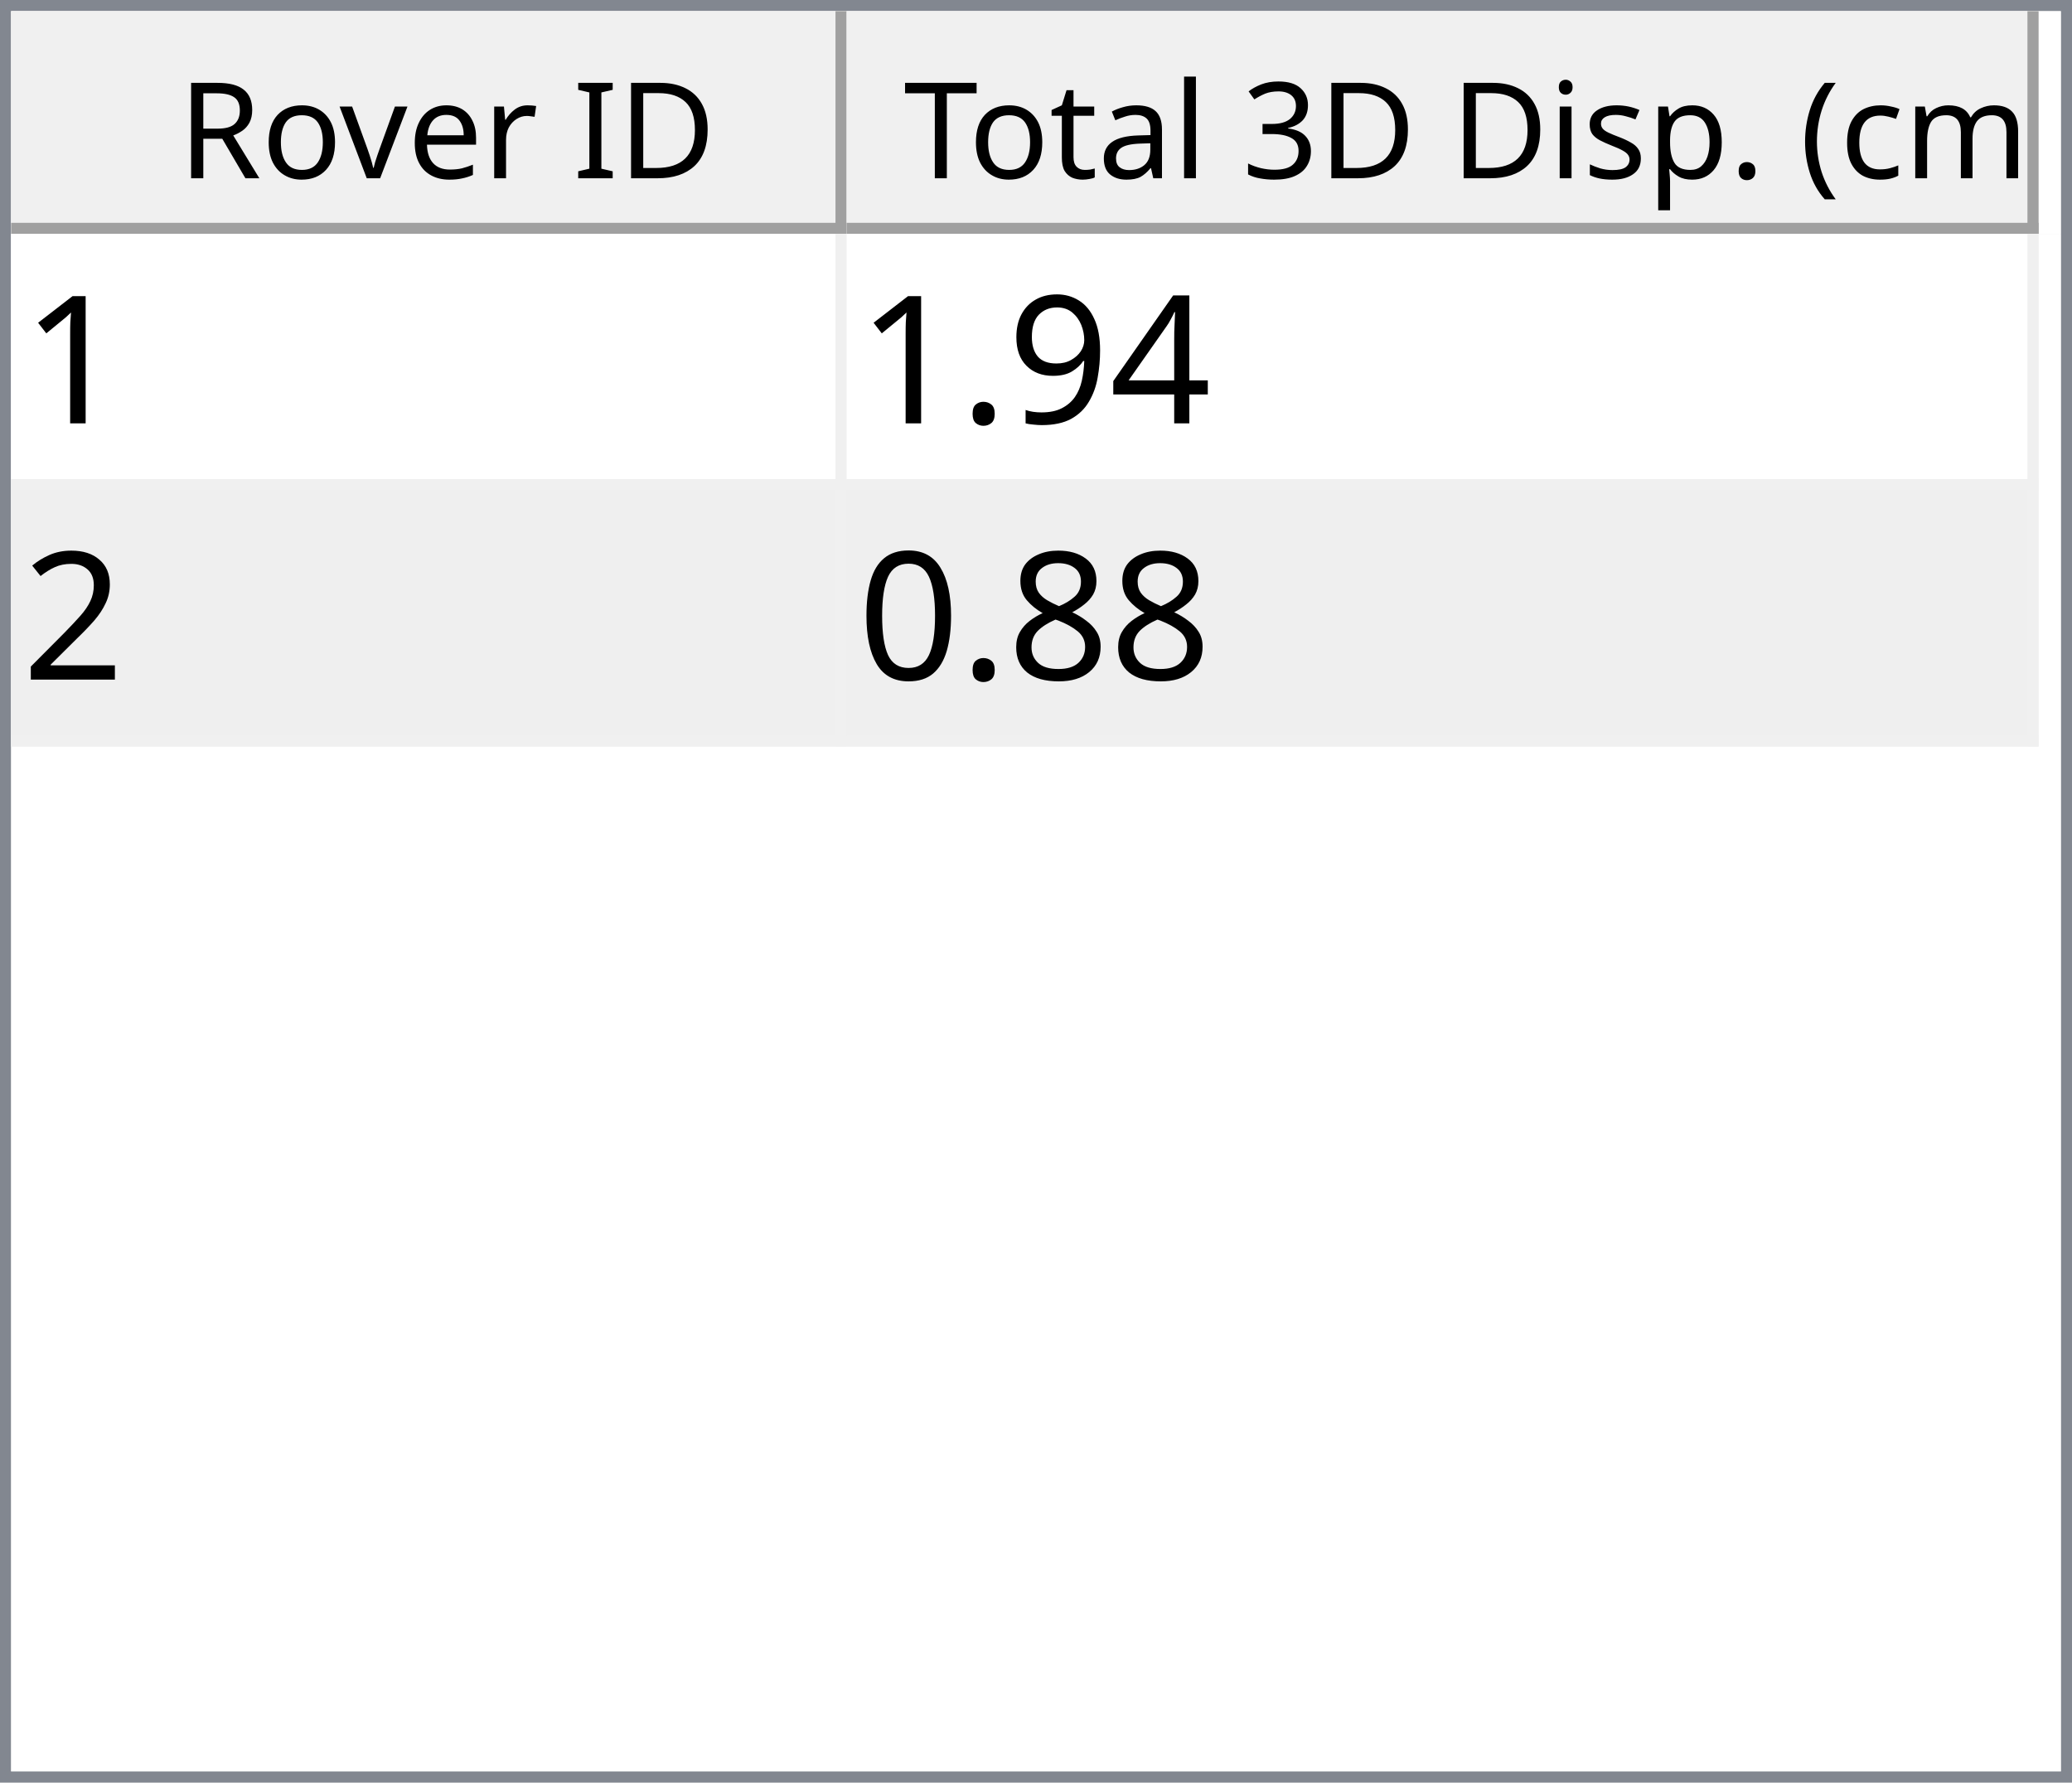
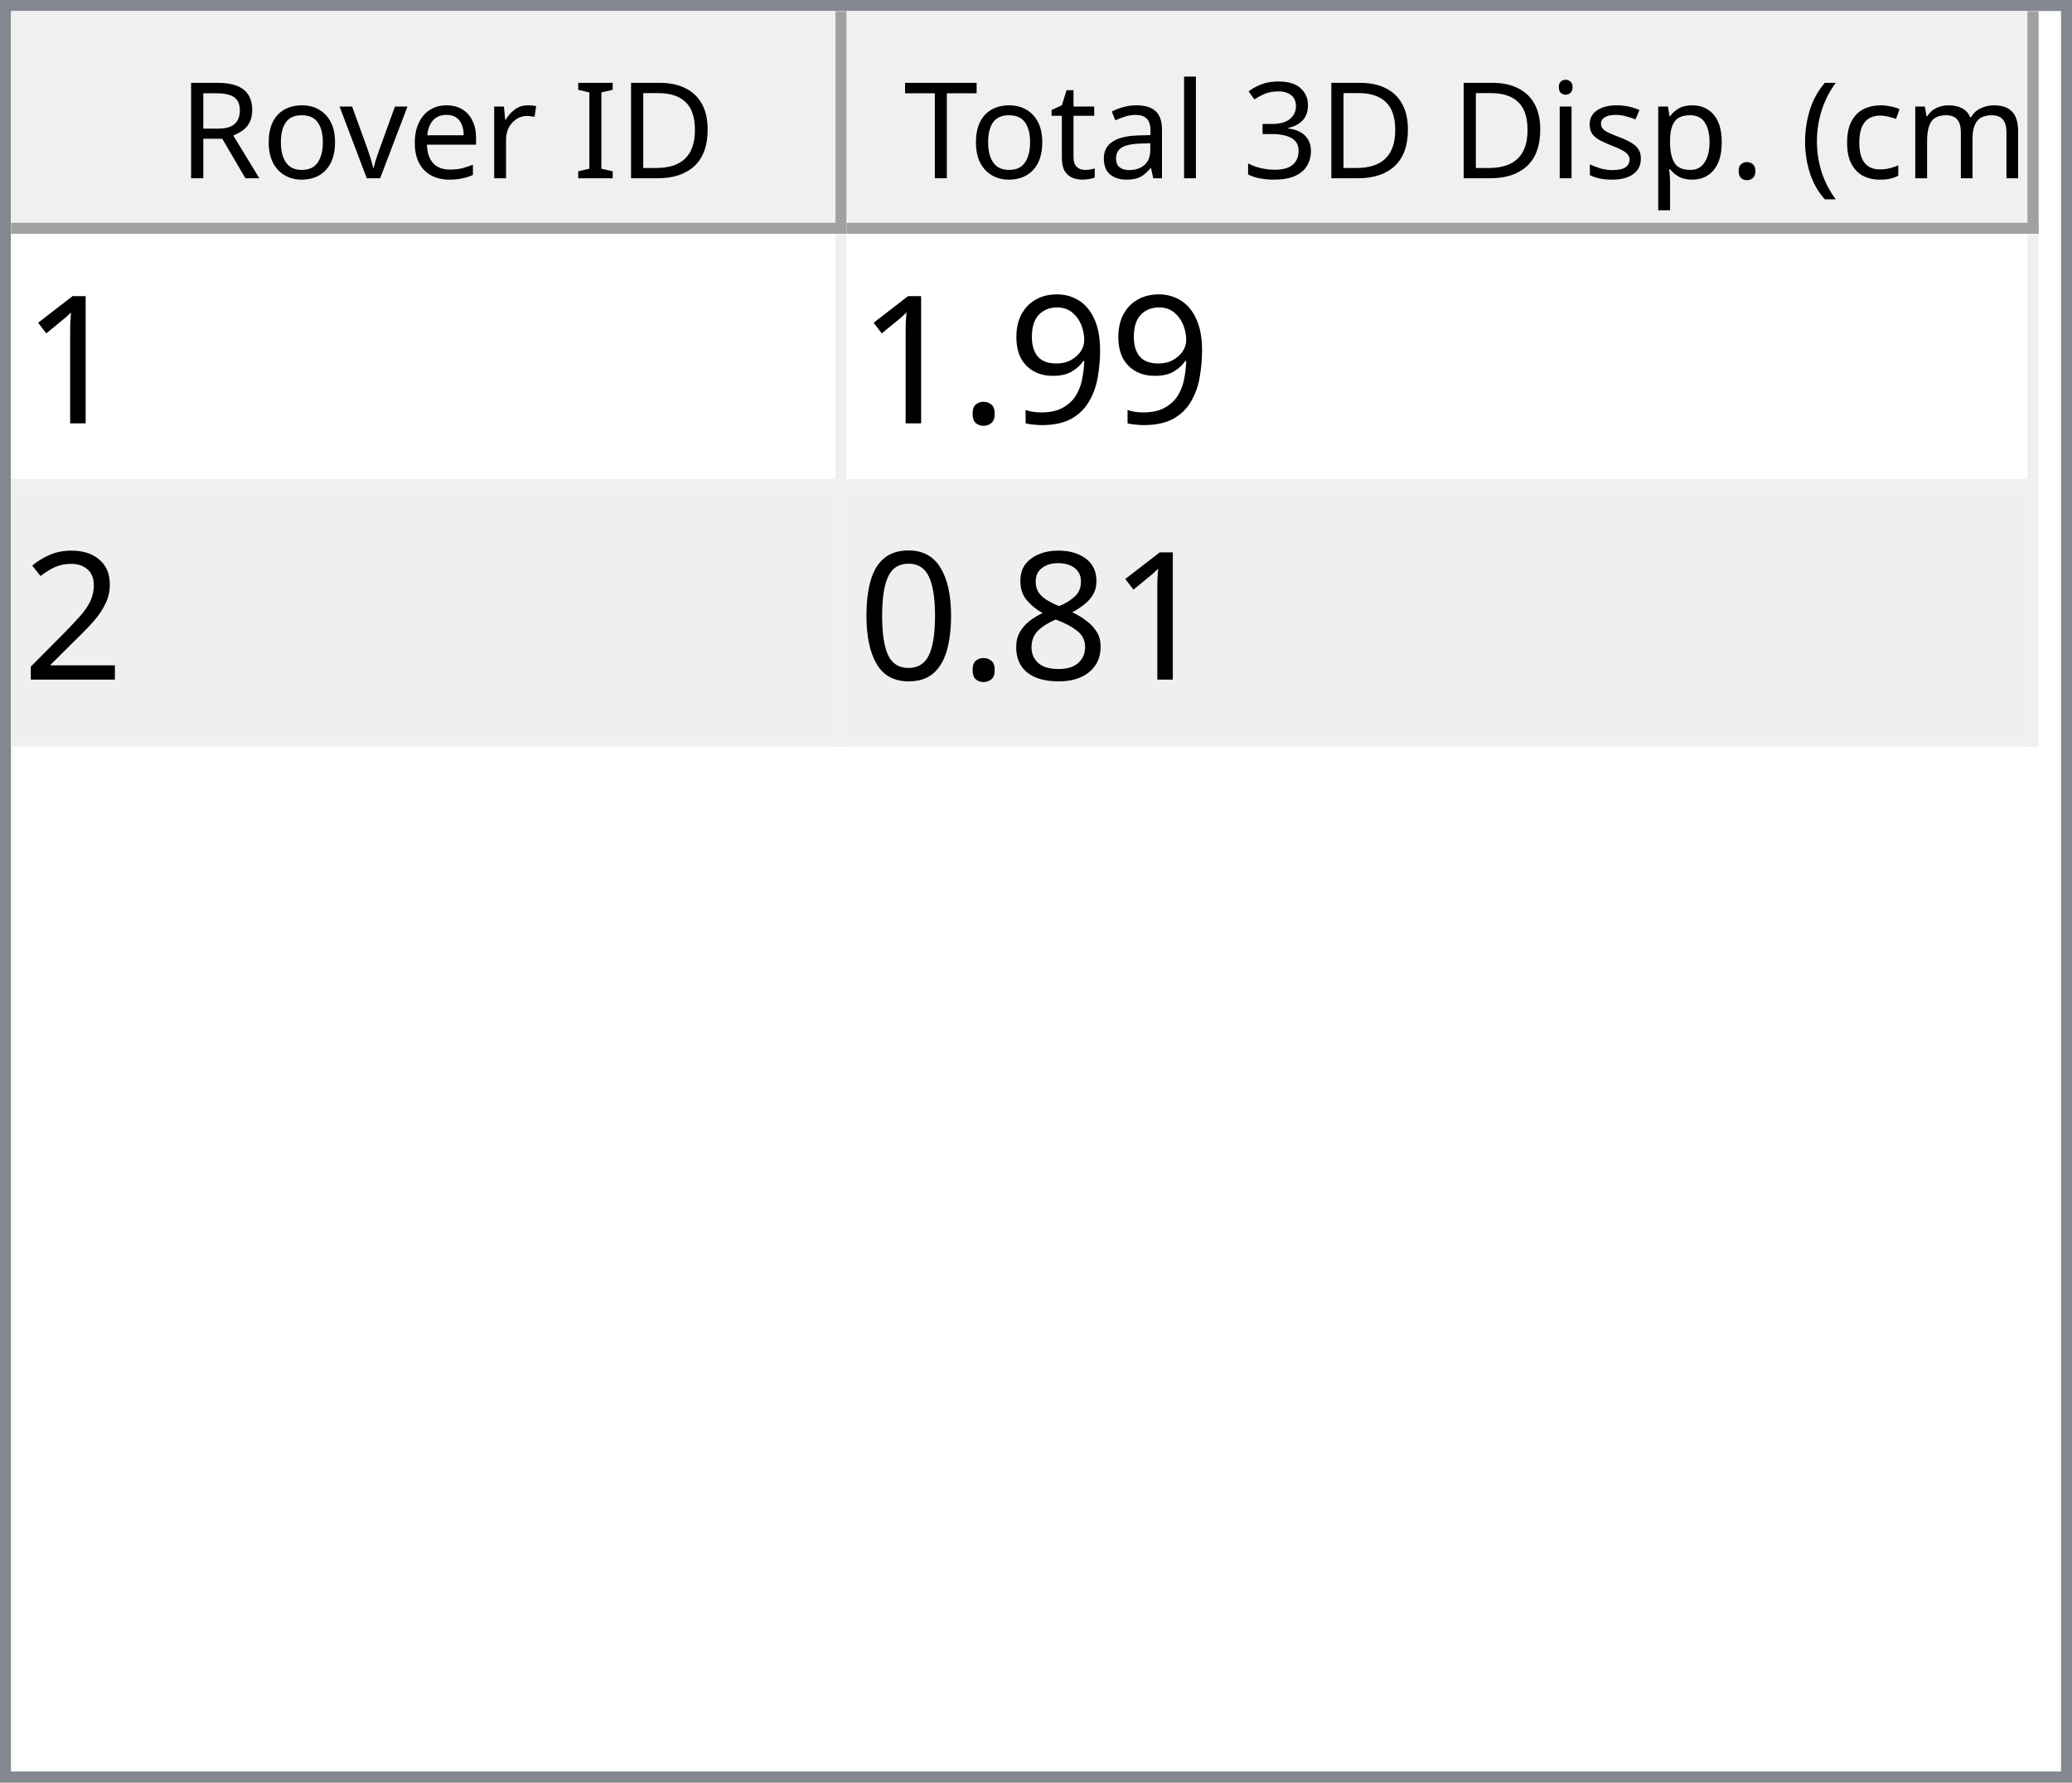
<svg xmlns="http://www.w3.org/2000/svg" style="fill-opacity:1; color-rendering:auto; color-interpolation:auto; text-rendering:auto; stroke:black; stroke-linecap:square; stroke-miterlimit:10; shape-rendering:auto; stroke-opacity:1; fill:black; stroke-dasharray:none; font-weight:normal; stroke-width:1; font-family:'Dialog'; font-style:normal; stroke-linejoin:miter; font-size:12px; stroke-dashoffset:0; image-rendering:auto;" width="186" height="160">
  <defs id="genericDefs" />
  <g>
    <defs id="defs1">
      <clipPath clipPathUnits="userSpaceOnUse" id="clipPath1">
        <path d="M0 0 L186 0 L186 160 L0 160 L0 0 Z" />
      </clipPath>
      <clipPath clipPathUnits="userSpaceOnUse" id="clipPath2">
        <path d="M0 0 L0 160 L186 160 L186 0 Z" />
      </clipPath>
      <clipPath clipPathUnits="userSpaceOnUse" id="clipPath3">
        <path d="M0 0 L0 20 L184 20 L184 0 Z" />
      </clipPath>
      <clipPath clipPathUnits="userSpaceOnUse" id="clipPath4">
        <path d="M0 0 L0 20 L75 20 L75 0 Z" />
      </clipPath>
      <clipPath clipPathUnits="userSpaceOnUse" id="clipPath5">
        <path d="M1 1 L1 19 L74 19 L74 1 Z" />
      </clipPath>
      <clipPath clipPathUnits="userSpaceOnUse" id="clipPath6">
        <path d="M0 0 L0 18 L73 18 L73 0 Z" />
      </clipPath>
      <clipPath clipPathUnits="userSpaceOnUse" id="clipPath7">
        <path d="M-0.5 -0.5 L-0.5 19.5 L74.5 19.5 L74.5 -0.5 Z" />
      </clipPath>
      <clipPath clipPathUnits="userSpaceOnUse" id="clipPath8">
        <path d="M0 0 L0 20 L107 20 L107 0 Z" />
      </clipPath>
      <clipPath clipPathUnits="userSpaceOnUse" id="clipPath9">
        <path d="M1 1 L1 19 L106 19 L106 1 Z" />
      </clipPath>
      <clipPath clipPathUnits="userSpaceOnUse" id="clipPath10">
        <path d="M0 0 L0 18 L105 18 L105 0 Z" />
      </clipPath>
      <clipPath clipPathUnits="userSpaceOnUse" id="clipPath11">
        <path d="M-0.5 -0.5 L-0.5 19.5 L106.5 19.5 L106.5 -0.5 Z" />
      </clipPath>
      <clipPath clipPathUnits="userSpaceOnUse" id="clipPath12">
        <path d="M0 0 L0 138 L184 138 L184 0 Z" />
      </clipPath>
      <clipPath clipPathUnits="userSpaceOnUse" id="clipPath13">
        <path d="M0 0 L0 46 L182 46 L182 0 Z" />
      </clipPath>
      <clipPath clipPathUnits="userSpaceOnUse" id="clipPath14">
        <path d="M-0.5 -0.5 L-0.5 45.5 L181.5 45.5 L181.5 -0.5 Z" />
      </clipPath>
      <clipPath clipPathUnits="userSpaceOnUse" id="clipPath15">
        <path d="M0 0 L0 22 L74 22 L74 0 Z" />
      </clipPath>
      <clipPath clipPathUnits="userSpaceOnUse" id="clipPath16">
        <path d="M0 0 L0 22 L106 22 L106 0 Z" />
      </clipPath>
      <font horiz-adv-x="64.551" id="font1">
        <font-face ascent="107.91" descent="25.098" units-per-em="100" style="font-style:normal; font-family:Segoe UI; font-weight:normal;" />
        <missing-glyph horiz-adv-x="64.551" d="M8.109 0 L8.109 68.266 L56.453 68.266 L56.453 0 L8.109 0 ZM15.328 7.234 L49.219 7.234 L49.219 61.031 L15.328 61.031 L15.328 7.234 Z" />
        <glyph unicode="D" horiz-adv-x="70.117" d="M9.188 0 L9.188 70.016 L28.516 70.016 Q65.531 70.016 65.531 35.891 Q65.531 19.672 55.25 9.836 Q44.969 0 27.734 0 L9.188 0 ZM17.391 62.594 L17.391 7.422 L27.828 7.422 Q41.609 7.422 49.273 14.797 Q56.938 22.172 56.938 35.688 Q56.938 62.594 28.328 62.594 L17.391 62.594 Z" />
        <glyph unicode="I" horiz-adv-x="26.611" d="M17.391 0 L9.188 0 L9.188 70.016 L17.391 70.016 L17.391 0 Z" />
        <glyph unicode=" " horiz-adv-x="27.393" d="" />
        <glyph unicode="r" horiz-adv-x="34.766" d="M34.188 41.891 Q32.078 43.5 28.125 43.5 Q23 43.5 19.555 38.672 Q16.109 33.844 16.109 25.484 L16.109 0 L8.109 0 L8.109 50 L16.109 50 L16.109 39.703 L16.312 39.703 Q18.016 44.969 21.531 47.922 Q25.047 50.875 29.391 50.875 Q32.516 50.875 34.188 50.203 L34.188 41.891 Z" />
        <glyph unicode="e" horiz-adv-x="52.295" d="M48.297 23 L12.984 23 Q13.188 14.656 17.484 10.109 Q21.781 5.562 29.297 5.562 Q37.75 5.562 44.828 11.141 L44.828 3.609 Q38.234 -1.172 27.391 -1.172 Q16.797 -1.172 10.742 5.641 Q4.688 12.453 4.688 24.812 Q4.688 36.469 11.305 43.82 Q17.922 51.172 27.734 51.172 Q37.547 51.172 42.922 44.828 Q48.297 38.484 48.297 27.203 L48.297 23 ZM40.094 29.781 Q40.047 36.719 36.75 40.578 Q33.453 44.438 27.594 44.438 Q21.922 44.438 17.969 40.383 Q14.016 36.328 13.094 29.781 L40.094 29.781 Z" />
        <glyph unicode="v" horiz-adv-x="47.9" d="M47.406 50 L27.484 0 L19.625 0 L0.688 50 L9.469 50 L22.172 13.672 Q23.578 9.672 23.922 6.688 L24.125 6.688 Q24.609 10.453 25.688 13.484 L38.969 50 L47.406 50 Z" />
        <glyph unicode="o" horiz-adv-x="58.594" d="M29 -1.172 Q17.922 -1.172 11.305 5.836 Q4.688 12.844 4.688 24.422 Q4.688 37.016 11.57 44.094 Q18.453 51.172 30.172 51.172 Q41.359 51.172 47.633 44.289 Q53.906 37.406 53.906 25.203 Q53.906 13.234 47.141 6.031 Q40.375 -1.172 29 -1.172 ZM29.594 44.438 Q21.875 44.438 17.383 39.188 Q12.891 33.938 12.891 24.703 Q12.891 15.828 17.43 10.695 Q21.969 5.562 29.594 5.562 Q37.359 5.562 41.531 10.594 Q45.703 15.625 45.703 24.906 Q45.703 34.281 41.531 39.359 Q37.359 44.438 29.594 44.438 Z" />
        <glyph unicode="R" horiz-adv-x="59.814" d="M59.375 0 L49.609 0 L37.891 19.625 Q36.281 22.359 34.766 24.289 Q33.25 26.219 31.664 27.438 Q30.078 28.656 28.25 29.219 Q26.422 29.781 24.125 29.781 L17.391 29.781 L17.391 0 L9.188 0 L9.188 70.016 L30.078 70.016 Q34.672 70.016 38.555 68.867 Q42.438 67.719 45.289 65.375 Q48.141 63.031 49.758 59.547 Q51.375 56.062 51.375 51.375 Q51.375 47.703 50.273 44.656 Q49.172 41.609 47.148 39.211 Q45.125 36.812 42.266 35.133 Q39.406 33.453 35.844 32.516 L35.844 32.328 Q37.594 31.547 38.891 30.547 Q40.188 29.547 41.359 28.18 Q42.531 26.812 43.68 25.078 Q44.828 23.344 46.234 21.047 L59.375 0 ZM17.391 62.594 L17.391 37.203 L28.516 37.203 Q31.594 37.203 34.203 38.133 Q36.812 39.062 38.719 40.797 Q40.625 42.531 41.703 45.047 Q42.781 47.562 42.781 50.688 Q42.781 56.297 39.141 59.445 Q35.5 62.594 28.609 62.594 L17.391 62.594 Z" />
        <glyph unicode=")" horiz-adv-x="30.176" d="M8.297 -15.922 L1.172 -15.922 Q16.406 2.344 16.406 26.812 Q16.406 51.469 1.078 70.016 L8.297 70.016 Q23.531 52.156 23.531 26.703 Q23.531 1.375 8.297 -15.922 Z" />
        <glyph unicode="m" horiz-adv-x="86.133" d="M79.109 0 L71.094 0 L71.094 28.719 Q71.094 37.016 68.531 40.727 Q65.969 44.438 59.906 44.438 Q54.781 44.438 51.195 39.75 Q47.609 35.062 47.609 28.516 L47.609 0 L39.594 0 L39.594 29.688 Q39.594 44.438 28.219 44.438 Q22.953 44.438 19.531 40.016 Q16.109 35.594 16.109 28.516 L16.109 0 L8.109 0 L8.109 50 L16.109 50 L16.109 42.094 L16.312 42.094 Q21.625 51.172 31.844 51.172 Q36.969 51.172 40.773 48.312 Q44.578 45.453 46 40.828 Q51.562 51.172 62.594 51.172 Q79.109 51.172 79.109 30.812 L79.109 0 Z" />
        <glyph unicode="c" horiz-adv-x="46.191" d="M42.188 2.297 Q36.422 -1.172 28.516 -1.172 Q17.828 -1.172 11.258 5.789 Q4.688 12.75 4.688 23.828 Q4.688 36.188 11.766 43.68 Q18.844 51.172 30.672 51.172 Q37.25 51.172 42.281 48.734 L42.281 40.531 Q36.719 44.438 30.375 44.438 Q22.703 44.438 17.797 38.945 Q12.891 33.453 12.891 24.516 Q12.891 15.719 17.508 10.641 Q22.125 5.562 29.891 5.562 Q36.422 5.562 42.188 9.906 L42.188 2.297 Z" />
        <glyph unicode="(" horiz-adv-x="30.176" d="M29.109 -15.922 L21.969 -15.922 Q6.844 1.375 6.844 26.703 Q6.844 52.156 21.969 70.016 L29.203 70.016 Q13.875 51.469 13.875 26.812 Q13.875 2.344 29.109 -15.922 Z" />
        <glyph unicode="." horiz-adv-x="21.68" d="M10.891 -1.078 Q8.641 -1.078 7.055 0.539 Q5.469 2.156 5.469 4.391 Q5.469 6.641 7.055 8.273 Q8.641 9.906 10.891 9.906 Q13.188 9.906 14.797 8.273 Q16.406 6.641 16.406 4.391 Q16.406 2.156 14.797 0.539 Q13.188 -1.078 10.891 -1.078 Z" />
        <glyph unicode="p" horiz-adv-x="58.789" d="M16.312 7.234 L16.109 7.234 L16.109 -23 L8.109 -23 L8.109 50 L16.109 50 L16.109 41.219 L16.312 41.219 Q22.219 51.172 33.594 51.172 Q43.266 51.172 48.688 44.461 Q54.109 37.75 54.109 26.469 Q54.109 13.922 48 6.375 Q41.891 -1.172 31.297 -1.172 Q21.578 -1.172 16.312 7.234 ZM16.109 27.391 L16.109 20.406 Q16.109 14.203 20.141 9.883 Q24.172 5.562 30.375 5.562 Q37.641 5.562 41.773 11.133 Q45.906 16.703 45.906 26.609 Q45.906 34.969 42.047 39.703 Q38.188 44.438 31.594 44.438 Q24.609 44.438 20.359 39.578 Q16.109 34.719 16.109 27.391 Z" />
        <glyph unicode="s" horiz-adv-x="42.432" d="M5.078 1.812 L5.078 10.406 Q11.625 5.562 19.484 5.562 Q30.031 5.562 30.031 12.594 Q30.031 14.594 29.125 15.992 Q28.219 17.391 26.68 18.461 Q25.141 19.531 23.07 20.383 Q21 21.234 18.609 22.172 Q15.281 23.484 12.766 24.828 Q10.25 26.172 8.57 27.859 Q6.891 29.547 6.031 31.695 Q5.172 33.844 5.172 36.719 Q5.172 40.234 6.789 42.945 Q8.406 45.656 11.086 47.484 Q13.766 49.312 17.211 50.242 Q20.656 51.172 24.312 51.172 Q30.812 51.172 35.938 48.922 L35.938 40.828 Q30.422 44.438 23.25 44.438 Q21 44.438 19.195 43.922 Q17.391 43.406 16.094 42.477 Q14.797 41.547 14.086 40.258 Q13.375 38.969 13.375 37.406 Q13.375 35.453 14.086 34.133 Q14.797 32.812 16.164 31.789 Q17.531 30.766 19.484 29.938 Q21.438 29.109 23.922 28.125 Q27.25 26.859 29.883 25.516 Q32.516 24.172 34.375 22.484 Q36.234 20.797 37.234 18.602 Q38.234 16.406 38.234 13.375 Q38.234 9.672 36.602 6.938 Q34.969 4.203 32.234 2.398 Q29.5 0.594 25.93 -0.289 Q22.359 -1.172 18.453 -1.172 Q10.75 -1.172 5.078 1.812 Z" />
        <glyph unicode="i" horiz-adv-x="24.219" d="M12.203 62.703 Q10.062 62.703 8.547 64.164 Q7.031 65.625 7.031 67.875 Q7.031 70.125 8.547 71.609 Q10.062 73.094 12.203 73.094 Q14.406 73.094 15.945 71.609 Q17.484 70.125 17.484 67.875 Q17.484 65.719 15.945 64.211 Q14.406 62.703 12.203 62.703 ZM16.109 0 L8.109 0 L8.109 50 L16.109 50 L16.109 0 Z" />
        <glyph unicode="3" horiz-adv-x="53.906" d="M46.531 19.828 Q46.531 15.094 44.75 11.211 Q42.969 7.328 39.719 4.57 Q36.469 1.812 31.93 0.297 Q27.391 -1.219 21.922 -1.219 Q11.922 -1.219 6 2.594 L6 11.188 Q13.094 5.609 22.219 5.609 Q25.875 5.609 28.828 6.539 Q31.781 7.469 33.906 9.227 Q36.031 10.984 37.18 13.477 Q38.328 15.969 38.328 19.094 Q38.328 32.812 18.797 32.812 L12.984 32.812 L12.984 39.594 L18.5 39.594 Q35.797 39.594 35.797 52.484 Q35.797 64.406 22.609 64.406 Q15.188 64.406 8.688 59.422 L8.688 67.188 Q15.375 71.188 24.609 71.188 Q29 71.188 32.57 69.969 Q36.141 68.75 38.68 66.555 Q41.219 64.359 42.609 61.281 Q44 58.203 44 54.5 Q44 40.672 30.031 36.719 L30.031 36.531 Q33.594 36.141 36.625 34.797 Q39.656 33.453 41.852 31.305 Q44.047 29.156 45.289 26.25 Q46.531 23.344 46.531 19.828 Z" />
        <glyph unicode="l" horiz-adv-x="24.219" d="M16.109 0 L8.109 0 L8.109 74.031 L16.109 74.031 L16.109 0 Z" />
        <glyph unicode="a" horiz-adv-x="50.879" d="M43.891 0 L35.891 0 L35.891 7.812 L35.688 7.812 Q30.469 -1.172 20.312 -1.172 Q12.844 -1.172 8.617 2.781 Q4.391 6.734 4.391 13.281 Q4.391 27.297 20.906 29.594 L35.891 31.688 Q35.891 44.438 25.594 44.438 Q16.547 44.438 9.281 38.281 L9.281 46.484 Q16.656 51.172 26.266 51.172 Q43.891 51.172 43.891 32.516 L43.891 0 ZM35.891 25.297 L23.828 23.641 Q18.266 22.859 15.43 20.875 Q12.594 18.891 12.594 13.875 Q12.594 10.203 15.211 7.883 Q17.828 5.562 22.172 5.562 Q28.125 5.562 32.008 9.742 Q35.891 13.922 35.891 20.312 L35.891 25.297 Z" />
        <glyph unicode="t" horiz-adv-x="33.887" d="M31.297 0.484 Q28.469 -1.078 23.828 -1.078 Q10.688 -1.078 10.688 13.578 L10.688 43.172 L2.094 43.172 L2.094 50 L10.688 50 L10.688 62.203 L18.703 64.797 L18.703 50 L31.297 50 L31.297 43.172 L18.703 43.172 L18.703 14.984 Q18.703 9.969 20.414 7.82 Q22.125 5.672 26.078 5.672 Q29.109 5.672 31.297 7.328 L31.297 0.484 Z" />
        <glyph unicode="T" horiz-adv-x="52.393" d="M50.594 62.594 L30.375 62.594 L30.375 0 L22.172 0 L22.172 62.594 L2 62.594 L2 70.016 L50.594 70.016 L50.594 62.594 Z" />
      </font>
      <font horiz-adv-x="75.0" id="font2">
        <font-face ascent="100.537" descent="21.973" units-per-em="100" style="font-style:normal; font-family:sans-serif; font-weight:normal;" />
        <missing-glyph horiz-adv-x="75.0" d="M12.5 0 L12.5 62.5 L62.5 62.5 L62.5 0 L12.5 0 ZM14.062 1.562 L60.938 1.562 L60.938 60.938 L14.062 60.938 L14.062 1.562 Z" />
        <glyph unicode="1" horiz-adv-x="55.615" d="M37.25 0 L28.469 0 L28.469 56 Q25.297 52.984 20.141 49.953 Q14.984 46.922 10.891 45.406 L10.891 53.906 Q18.266 57.375 23.781 62.305 Q29.297 67.234 31.594 71.875 L37.25 71.875 L37.25 0 Z" />
-         <glyph unicode="4" horiz-adv-x="55.615" d="M32.328 0 L32.328 17.141 L1.266 17.141 L1.266 25.203 L33.938 71.578 L41.109 71.578 L41.109 25.203 L50.781 25.203 L50.781 17.141 L41.109 17.141 L41.109 0 L32.328 0 ZM32.328 25.203 L32.328 57.469 L9.906 25.203 L32.328 25.203 Z" />
        <glyph unicode="9" horiz-adv-x="55.615" d="M5.469 16.547 L13.922 17.328 Q14.984 11.375 18.016 8.688 Q21.047 6 25.781 6 Q29.828 6 32.883 7.859 Q35.938 9.719 37.891 12.82 Q39.844 15.922 41.164 21.195 Q42.484 26.469 42.484 31.938 Q42.484 32.516 42.438 33.688 Q39.797 29.5 35.234 26.883 Q30.672 24.266 25.344 24.266 Q16.453 24.266 10.305 30.711 Q4.156 37.156 4.156 47.703 Q4.156 58.594 10.578 65.234 Q17 71.875 26.656 71.875 Q33.641 71.875 39.43 68.117 Q45.219 64.359 48.219 57.398 Q51.219 50.438 51.219 37.25 Q51.219 23.531 48.242 15.406 Q45.266 7.281 39.383 3.031 Q33.5 -1.219 25.594 -1.219 Q17.188 -1.219 11.867 3.445 Q6.547 8.109 5.469 16.547 ZM41.453 48.141 Q41.453 55.719 37.43 60.156 Q33.406 64.594 27.734 64.594 Q21.875 64.594 17.531 59.812 Q13.188 55.031 13.188 47.406 Q13.188 40.578 17.312 36.305 Q21.438 32.031 27.484 32.031 Q33.594 32.031 37.523 36.305 Q41.453 40.578 41.453 48.141 Z" />
        <glyph unicode="." horiz-adv-x="27.783" d="M9.078 0 L9.078 10.016 L19.094 10.016 L19.094 0 L9.078 0 Z" />
        <glyph unicode="2" horiz-adv-x="55.615" d="M50.344 8.453 L50.344 0 L3.031 0 Q2.938 3.172 4.047 6.109 Q5.859 10.938 9.836 15.625 Q13.812 20.312 21.344 26.469 Q33.016 36.031 37.117 41.625 Q41.219 47.219 41.219 52.203 Q41.219 57.422 37.477 61.008 Q33.734 64.594 27.734 64.594 Q21.391 64.594 17.578 60.789 Q13.766 56.984 13.719 50.25 L4.688 51.172 Q5.609 61.281 11.664 66.578 Q17.719 71.875 27.938 71.875 Q38.234 71.875 44.242 66.164 Q50.25 60.453 50.25 52 Q50.25 47.703 48.492 43.555 Q46.734 39.406 42.656 34.812 Q38.578 30.219 29.109 22.219 Q21.188 15.578 18.945 13.211 Q16.703 10.844 15.234 8.453 L50.344 8.453 Z" />
        <glyph unicode="8" horiz-adv-x="55.615" d="M17.672 38.812 Q12.203 40.828 9.57 44.539 Q6.938 48.25 6.938 53.422 Q6.938 61.234 12.555 66.555 Q18.172 71.875 27.484 71.875 Q36.859 71.875 42.578 66.43 Q48.297 60.984 48.297 53.172 Q48.297 48.188 45.68 44.508 Q43.062 40.828 37.75 38.812 Q44.344 36.672 47.781 31.883 Q51.219 27.094 51.219 20.453 Q51.219 11.281 44.727 5.031 Q38.234 -1.219 27.641 -1.219 Q17.047 -1.219 10.547 5.055 Q4.047 11.328 4.047 20.703 Q4.047 27.688 7.594 32.398 Q11.141 37.109 17.672 38.812 ZM15.922 53.719 Q15.922 48.641 19.195 45.414 Q22.469 42.188 27.688 42.188 Q32.766 42.188 36.016 45.383 Q39.266 48.578 39.266 53.219 Q39.266 58.062 35.914 61.359 Q32.562 64.656 27.594 64.656 Q22.562 64.656 19.242 61.43 Q15.922 58.203 15.922 53.719 ZM13.094 20.656 Q13.094 16.891 14.875 13.375 Q16.656 9.859 20.172 7.93 Q23.688 6 27.734 6 Q34.031 6 38.133 10.055 Q42.234 14.109 42.234 20.359 Q42.234 26.703 38.016 30.859 Q33.797 35.016 27.438 35.016 Q21.234 35.016 17.164 30.914 Q13.094 26.812 13.094 20.656 Z" />
        <glyph unicode="0" horiz-adv-x="55.615" d="M4.156 35.297 Q4.156 48 6.766 55.742 Q9.375 63.484 14.523 67.68 Q19.672 71.875 27.484 71.875 Q33.25 71.875 37.594 69.555 Q41.938 67.234 44.773 62.867 Q47.609 58.5 49.219 52.227 Q50.828 45.953 50.828 35.297 Q50.828 22.703 48.242 14.969 Q45.656 7.234 40.508 3.008 Q35.359 -1.219 27.484 -1.219 Q17.141 -1.219 11.234 6.203 Q4.156 15.141 4.156 35.297 ZM13.188 35.297 Q13.188 17.672 17.312 11.836 Q21.438 6 27.484 6 Q33.547 6 37.672 11.859 Q41.797 17.719 41.797 35.297 Q41.797 52.984 37.672 58.789 Q33.547 64.594 27.391 64.594 Q21.344 64.594 17.719 59.469 Q13.188 52.938 13.188 35.297 Z" />
      </font>
    </defs>
    <g style="fill:white; stroke:white;">
      <rect x="0" y="0" width="186" style="clip-path:url(#clipPath1); stroke:none;" height="160" />
    </g>
    <g style="fill:white; text-rendering:optimizeSpeed; color-rendering:optimizeSpeed; image-rendering:optimizeSpeed; shape-rendering:crispEdges; stroke:white; color-interpolation:sRGB;">
      <rect x="0" width="186" height="160" y="0" style="stroke:none;" />
      <path style="stroke:none;" d="M0 160 L186 160 L186 0 L0 0 Z" />
    </g>
    <g style="fill:rgb(240,240,240); font-family:'Segoe UI'; stroke:rgb(240,240,240);">
      <rect x="0" y="0" width="186" style="clip-path:url(#clipPath2); stroke:none;" height="160" />
    </g>
    <g style="fill:rgb(130,135,144); font-family:'Segoe UI'; stroke:rgb(130,135,144);">
      <path d="M0 0 L186 0 L186 160 L0 160 L0 0 ZM1 1 L185 1 L185 159 L1 159 L1 1 Z" style="fill-rule:evenodd; clip-path:url(#clipPath2); stroke:none;" />
    </g>
    <g style="fill:white; font-family:'Segoe UI'; stroke:white;" transform="translate(1,1)">
      <rect x="0" y="0" width="184" style="clip-path:url(#clipPath3); stroke:none;" height="20" />
    </g>
    <g style="fill:rgb(240,240,240); font-family:'Segoe UI'; stroke:rgb(240,240,240);" transform="translate(1,1)">
      <rect x="0" y="0" width="75" style="clip-path:url(#clipPath4); stroke:none;" height="20" />
    </g>
    <g style="font-family:'Segoe UI';" transform="translate(2,2)">
      <text x="14" xml:space="preserve" y="14" style="clip-path:url(#clipPath6); stroke:none;">Rover ID</text>
    </g>
    <g style="fill:rgb(160,160,160); font-family:'Segoe UI'; stroke:rgb(160,160,160); stroke-linejoin:bevel;" transform="translate(1.5,1.5)">
      <line x1="74" x2="74" y1="0" style="fill:none; clip-path:url(#clipPath7);" y2="19" />
    </g>
    <g style="fill:rgb(160,160,160); font-family:'Segoe UI'; stroke:rgb(160,160,160); stroke-linejoin:bevel;" transform="matrix(1,0,0,1,1,1) translate(0.5,0.5)">
      <line x1="0" x2="74" y1="19" style="fill:none; clip-path:url(#clipPath7);" y2="19" />
    </g>
    <g style="fill:rgb(240,240,240); font-family:'Segoe UI'; stroke:rgb(240,240,240);" transform="translate(76,1)">
      <rect x="0" y="0" width="107" style="clip-path:url(#clipPath8); stroke:none;" height="20" />
    </g>
    <g style="font-family:'Segoe UI';" transform="translate(77,2)">
      <text x="1" xml:space="preserve" y="14" style="clip-path:url(#clipPath10); stroke:none;"> Total 3D Disp. (cm)</text>
    </g>
    <g style="fill:rgb(160,160,160); font-family:'Segoe UI'; stroke:rgb(160,160,160); stroke-linejoin:bevel;" transform="translate(76.5,1.5)">
      <line x1="106" x2="106" y1="0" style="fill:none; clip-path:url(#clipPath11);" y2="19" />
    </g>
    <g style="fill:rgb(160,160,160); font-family:'Segoe UI'; stroke:rgb(160,160,160); stroke-linejoin:bevel;" transform="matrix(1,0,0,1,76,1) translate(0.5,0.5)">
      <line x1="0" x2="106" y1="19" style="fill:none; clip-path:url(#clipPath11);" y2="19" />
    </g>
    <g style="fill:white; font-family:'Segoe UI'; stroke:white;" transform="translate(1,21)">
      <rect x="0" y="0" width="184" style="clip-path:url(#clipPath12); stroke:none;" height="138" />
    </g>
    <g style="fill:rgb(240,240,240); font-size:16px; font-family:sans-serif; stroke:rgb(240,240,240);" transform="translate(1,21)">
      <rect x="0" y="0" width="182" style="clip-path:url(#clipPath13); stroke:none;" height="46" />
      <line transform="translate(0.5,0.5)" x1="0" x2="181" y1="22" style="clip-path:url(#clipPath14); fill:none; stroke-linejoin:bevel;" y2="22" />
    </g>
    <g transform="matrix(1,0,0,1,1,21) translate(0.5,0.5)" style="fill:rgb(240,240,240); font-size:16px; font-family:sans-serif; stroke:rgb(240,240,240); stroke-linejoin:bevel;">
      <line x1="0" x2="181" y1="45" style="fill:none; clip-path:url(#clipPath14);" y2="45" />
    </g>
    <g transform="matrix(1,0,0,1,1,21) translate(0.5,0.5)" style="fill:rgb(240,240,240); font-size:16px; font-family:sans-serif; stroke:rgb(240,240,240); stroke-linejoin:bevel;">
      <line x1="74" x2="74" y1="0" style="fill:none; clip-path:url(#clipPath14);" y2="45" />
    </g>
    <g transform="matrix(1,0,0,1,1,21) translate(0.5,0.5)" style="fill:rgb(240,240,240); font-size:16px; font-family:sans-serif; stroke:rgb(240,240,240); stroke-linejoin:bevel;">
      <line x1="181" x2="181" y1="0" style="fill:none; clip-path:url(#clipPath14);" y2="45" />
    </g>
    <g style="fill:white; font-size:16px; font-family:sans-serif; stroke:white;" transform="matrix(1,0,0,1,1,21)">
      <rect x="0" y="0" width="74" style="clip-path:url(#clipPath15); stroke:none;" height="22" />
      <text x="1" y="17" style="fill:black; clip-path:url(#clipPath15); stroke:none;" xml:space="preserve">1</text>
    </g>
    <g style="fill:white; font-size:16px; font-family:sans-serif; stroke:white;" transform="matrix(1,0,0,1,1,21) translate(75,0)">
      <rect x="0" y="0" width="106" style="clip-path:url(#clipPath16); stroke:none;" height="22" />
-       <text x="1" y="17" style="fill:black; clip-path:url(#clipPath16); stroke:none;" xml:space="preserve">1.94</text>
+       <text x="1" y="17" style="fill:black; clip-path:url(#clipPath16); stroke:none;" xml:space="preserve">1.99</text>
    </g>
    <g style="fill:rgb(239,239,239); font-size:16px; font-family:sans-serif; stroke:rgb(239,239,239);" transform="matrix(1,0,0,1,1,21) translate(0,23)">
      <rect x="0" y="0" width="74" style="clip-path:url(#clipPath15); stroke:none;" height="22" />
      <text x="1" y="17" style="fill:black; clip-path:url(#clipPath15); stroke:none;" xml:space="preserve">2</text>
    </g>
    <g style="fill:rgb(239,239,239); font-size:16px; font-family:sans-serif; stroke:rgb(239,239,239);" transform="matrix(1,0,0,1,1,21) translate(75,23)">
      <rect x="0" y="0" width="106" style="clip-path:url(#clipPath16); stroke:none;" height="22" />
-       <text x="1" y="17" style="fill:black; clip-path:url(#clipPath16); stroke:none;" xml:space="preserve">0.88</text>
+       <text x="1" y="17" style="fill:black; clip-path:url(#clipPath16); stroke:none;" xml:space="preserve">0.81</text>
    </g>
  </g>
</svg>
